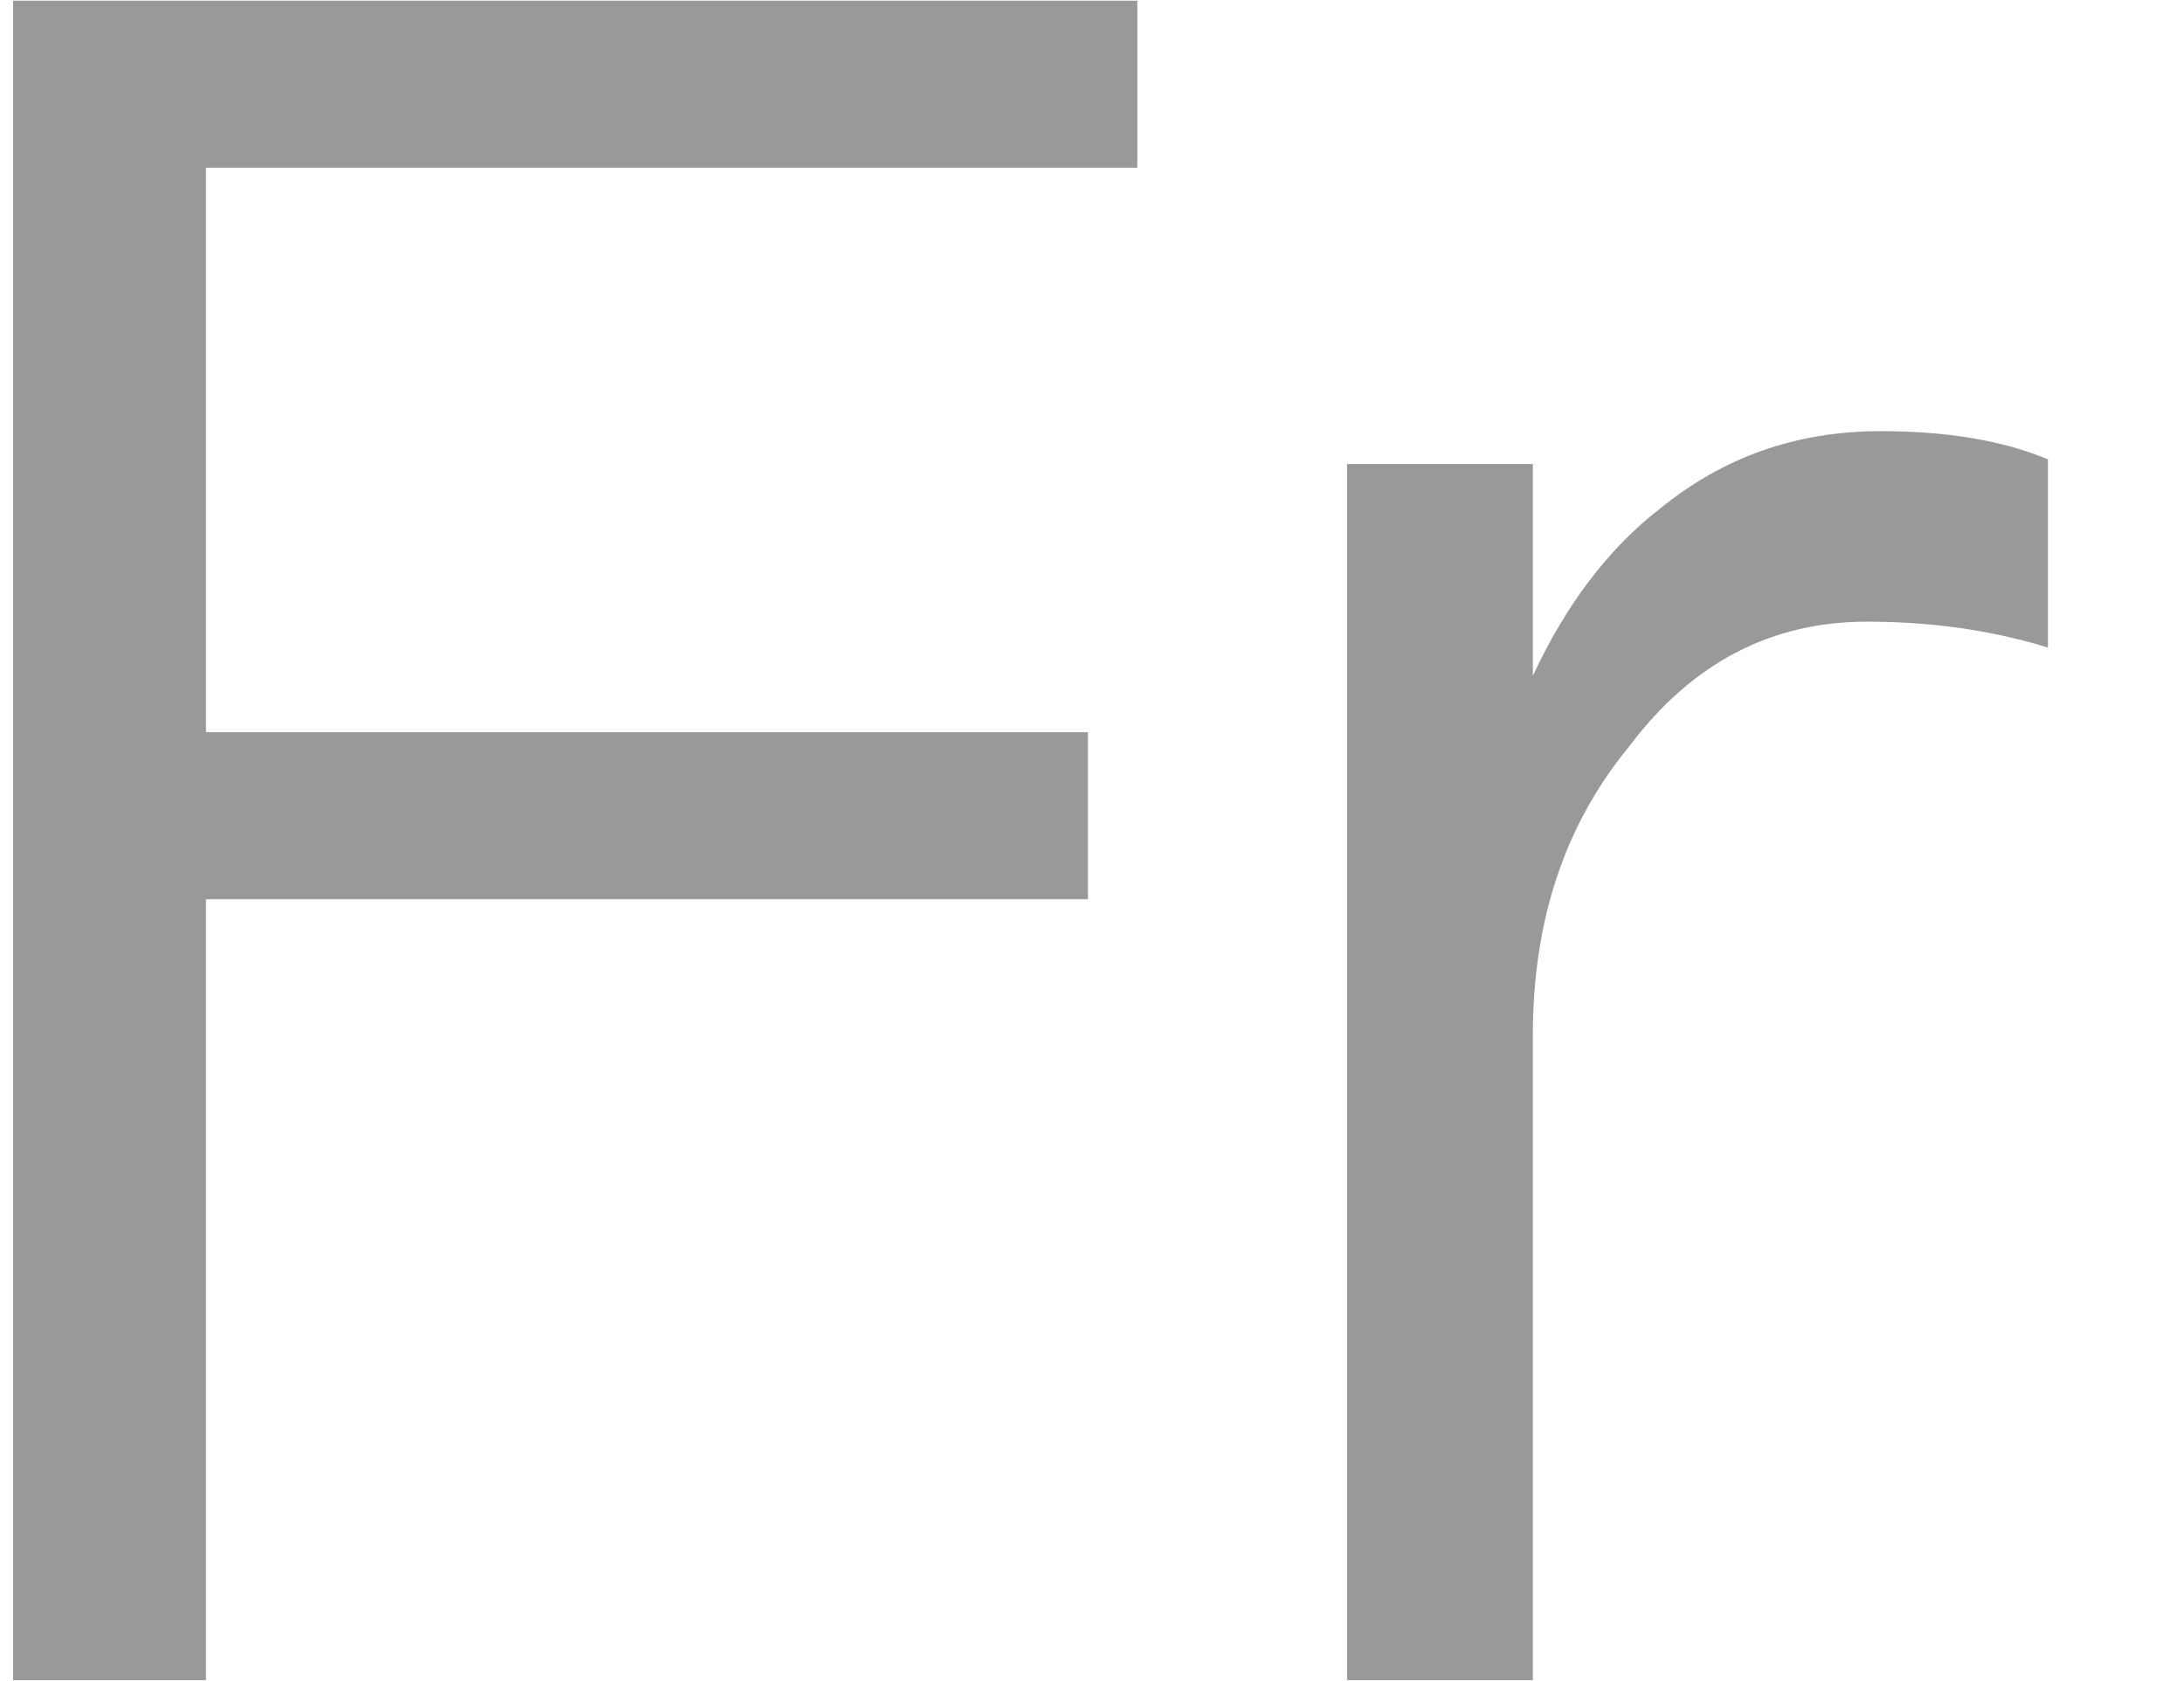
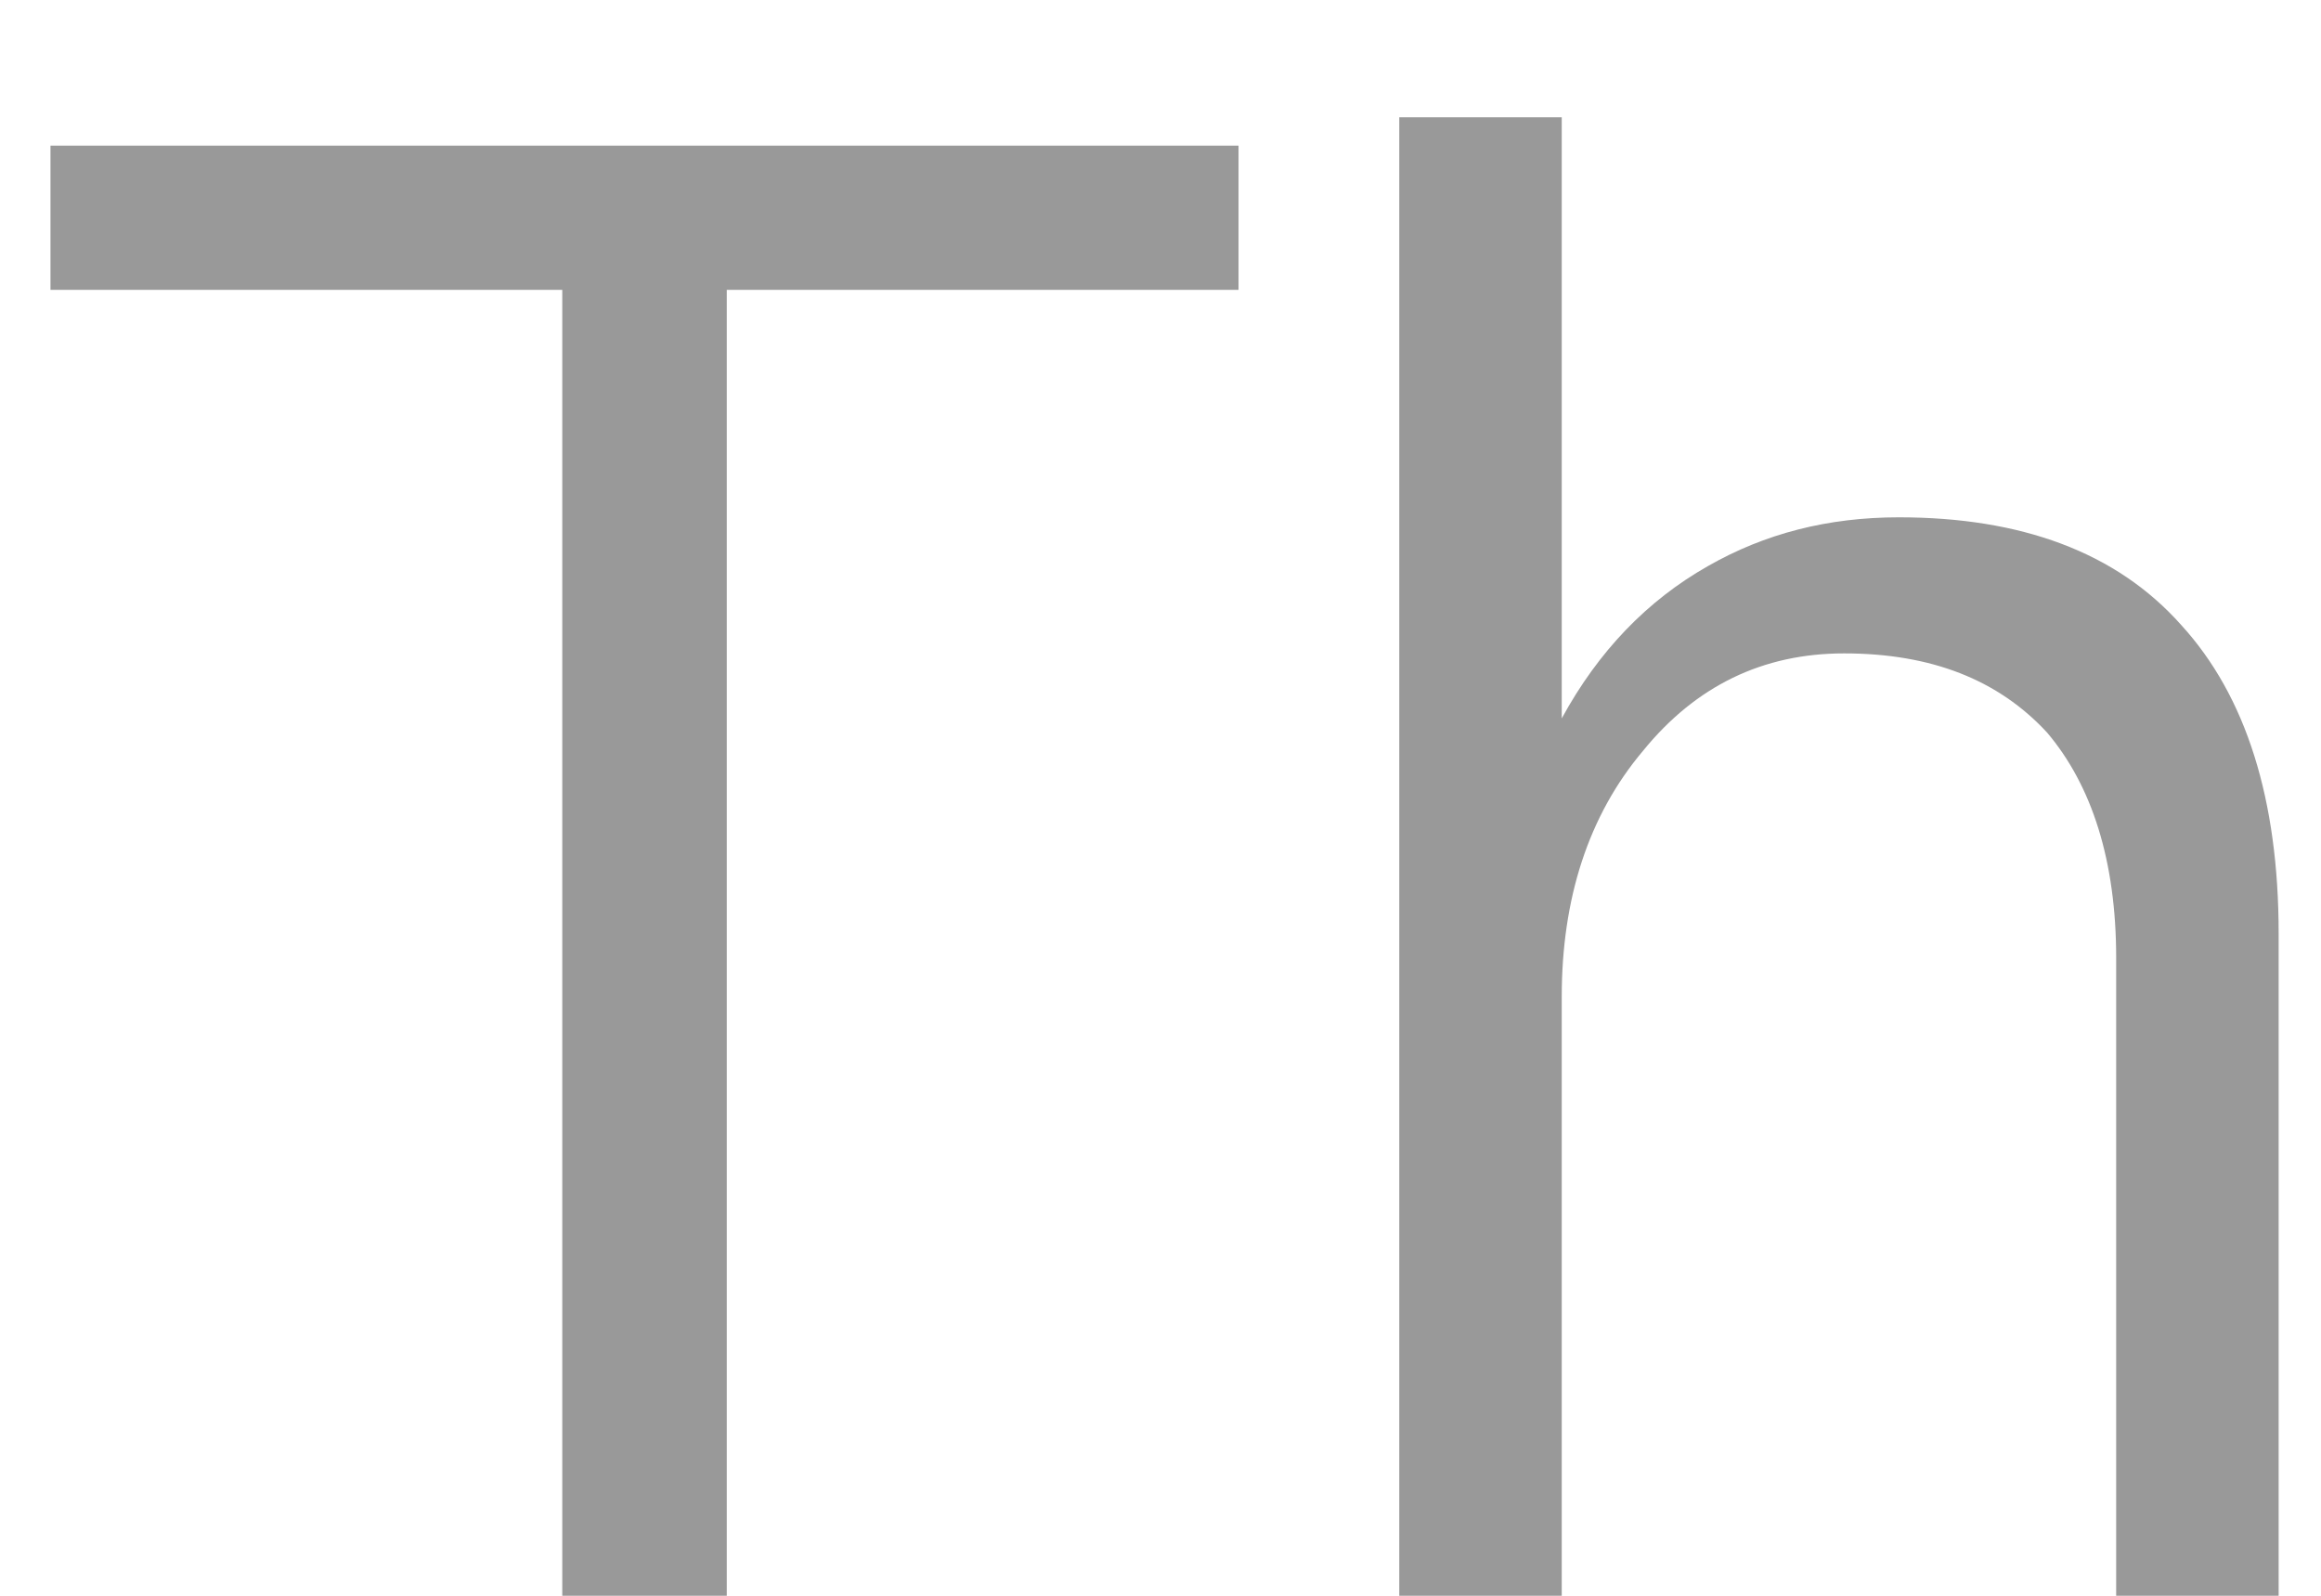
- <svg xmlns="http://www.w3.org/2000/svg" version="1.1" width="13px" height="10px">
-   <g transform="matrix(1 0 0 1 -209 -67 )">
-     <path d="M 6.77 0.004  L 0.078 0.004  L 0.078 10  L 1.226 10  L 1.226 5.352  L 6.476 5.352  L 6.476 4.358  L 1.226 4.358  L 1.226 0.998  L 6.77 0.998  L 6.77 0.004  Z M 12.19 2.734  C 11.924 2.622  11.588 2.566  11.196 2.566  C 10.692 2.566  10.258 2.72  9.88 3.028  C 9.572 3.266  9.32 3.602  9.124 4.022  L 9.124 2.762  L 8.018 2.762  L 8.018 10  L 9.124 10  L 9.124 6.164  C 9.124 5.492  9.306 4.918  9.698 4.442  C 10.076 3.938  10.552 3.7  11.112 3.7  C 11.462 3.7  11.826 3.742  12.19 3.854  L 12.19 2.734  Z " fill-rule="nonzero" fill="#000000" stroke="none" fill-opacity="0.4" transform="matrix(1 0 0 1 209 67 )" />
+ <svg xmlns="http://www.w3.org/2000/svg" version="1.1" width="16px" height="11px">
+   <g transform="matrix(1 0 0 1 -169 -66 )">
+     <path d="M 8.538 1.004  L 0.348 1.004  L 0.348 1.998  L 3.876 1.998  L 3.876 11  L 5.01 11  L 5.01 1.998  L 8.538 1.998  L 8.538 1.004  Z M 10.766 0.808  L 9.646 0.808  L 9.646 11  L 10.766 11  L 10.766 6.87  C 10.766 6.198  10.948 5.624  11.326 5.176  C 11.69 4.728  12.152 4.504  12.712 4.504  C 13.314 4.504  13.776 4.686  14.112 5.05  C 14.42 5.414  14.588 5.932  14.588 6.604  L 14.588 11  L 15.708 11  L 15.708 6.436  C 15.708 5.512  15.484 4.798  15.036 4.308  C 14.588 3.804  13.93 3.566  13.09 3.566  C 12.6 3.566  12.166 3.678  11.774 3.902  C 11.354 4.14  11.018 4.49  10.766 4.952  L 10.766 0.808  Z " fill-rule="nonzero" fill="#000000" stroke="none" fill-opacity="0.4" transform="matrix(1 0 0 1 169 66 )" />
  </g>
</svg>
